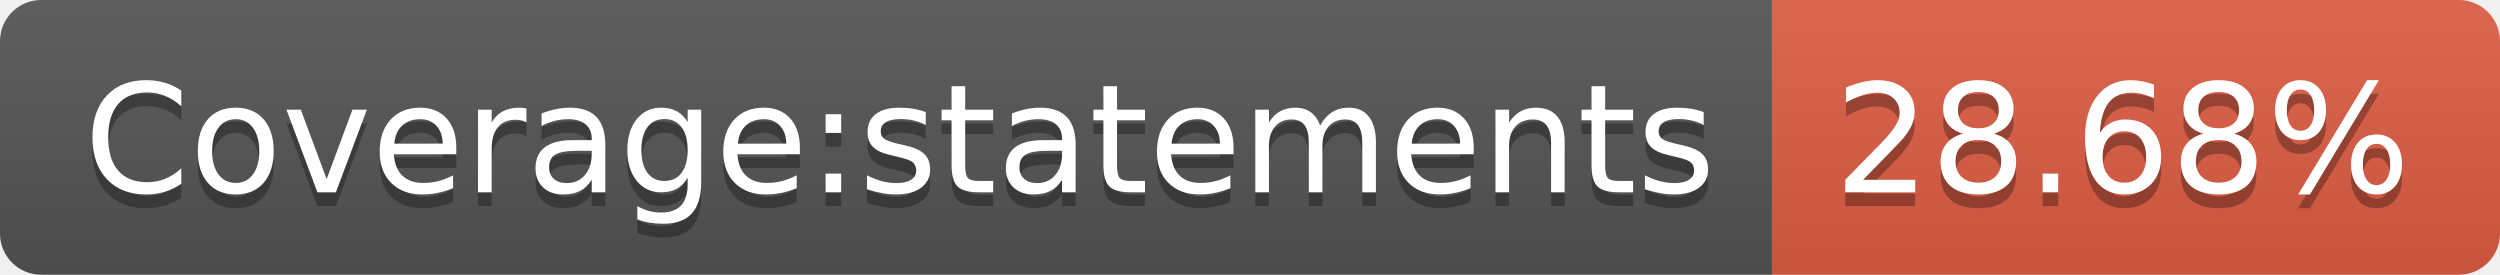
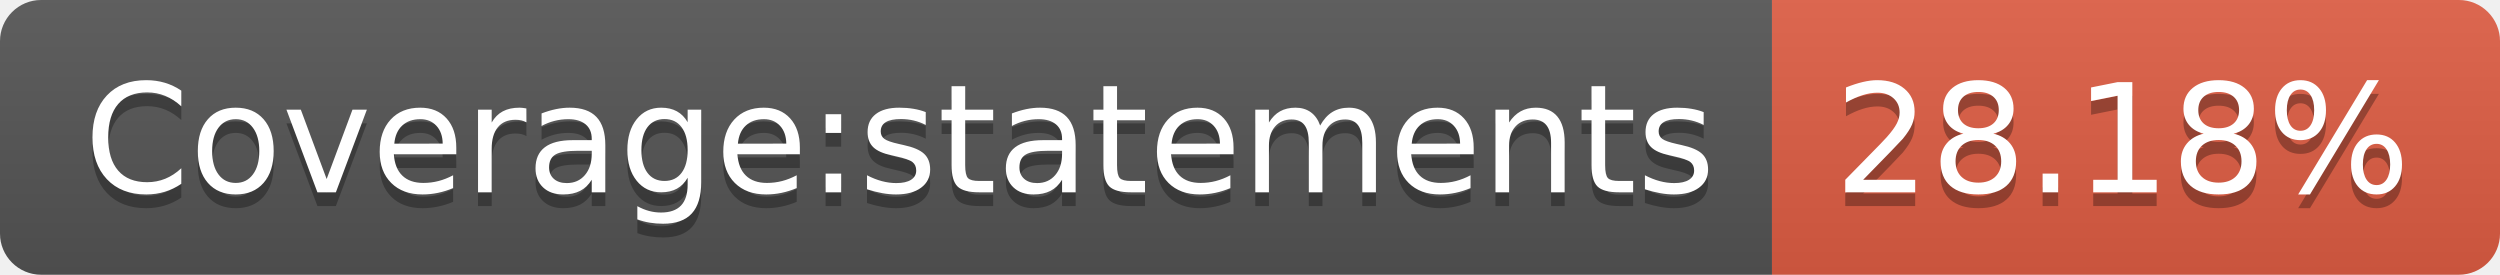
- <svg xmlns="http://www.w3.org/2000/svg" width="182" height="20" role="img" aria-label="Coverage:statements: 28.68%">
+ <svg xmlns="http://www.w3.org/2000/svg" width="182" height="20" role="img" aria-label="Coverage:statements: 28.18%">
  <linearGradient id="s" x2="0" y2="100%">
    <stop offset="0" stop-color="#bbb" stop-opacity=".1" />
    <stop offset="1" stop-opacity=".1" />
  </linearGradient>
  <clipPath id="r">
    <rect width="182" height="20" rx="3" fill="#fff" />
  </clipPath>
  <g clip-path="url(#r)">
    <rect width="129" height="20" fill="#555" />
    <rect x="129" width="53" height="20" fill="#e05d44" />
    <rect width="182" height="20" fill="url(#s)" />
  </g>
  <g fill="#fff" text-anchor="middle" font-family="Verdana,Geneva,DejaVu Sans,sans-serif" text-rendering="geometricPrecision" font-size="110">
    <text aria-hidden="true" x="655" y="150" fill="#010101" fill-opacity=".3" transform="scale(.1)" textLength="1190">Coverage:statements</text>
    <text x="655" y="140" transform="scale(.1)" fill="#fff" textLength="1190">Coverage:statements</text>
-     <text aria-hidden="true" x="1545" y="150" fill="#010101" fill-opacity=".3" transform="scale(.1)" textLength="430">28.68%</text>
-     <text x="1545" y="140" transform="scale(.1)" fill="#fff" textLength="430">28.68%</text>
+     <text aria-hidden="true" x="1545" y="150" fill="#010101" fill-opacity=".3" transform="scale(.1)" textLength="430">28.18%</text>
+     <text x="1545" y="140" transform="scale(.1)" fill="#fff" textLength="430">28.18%</text>
  </g>
</svg>
